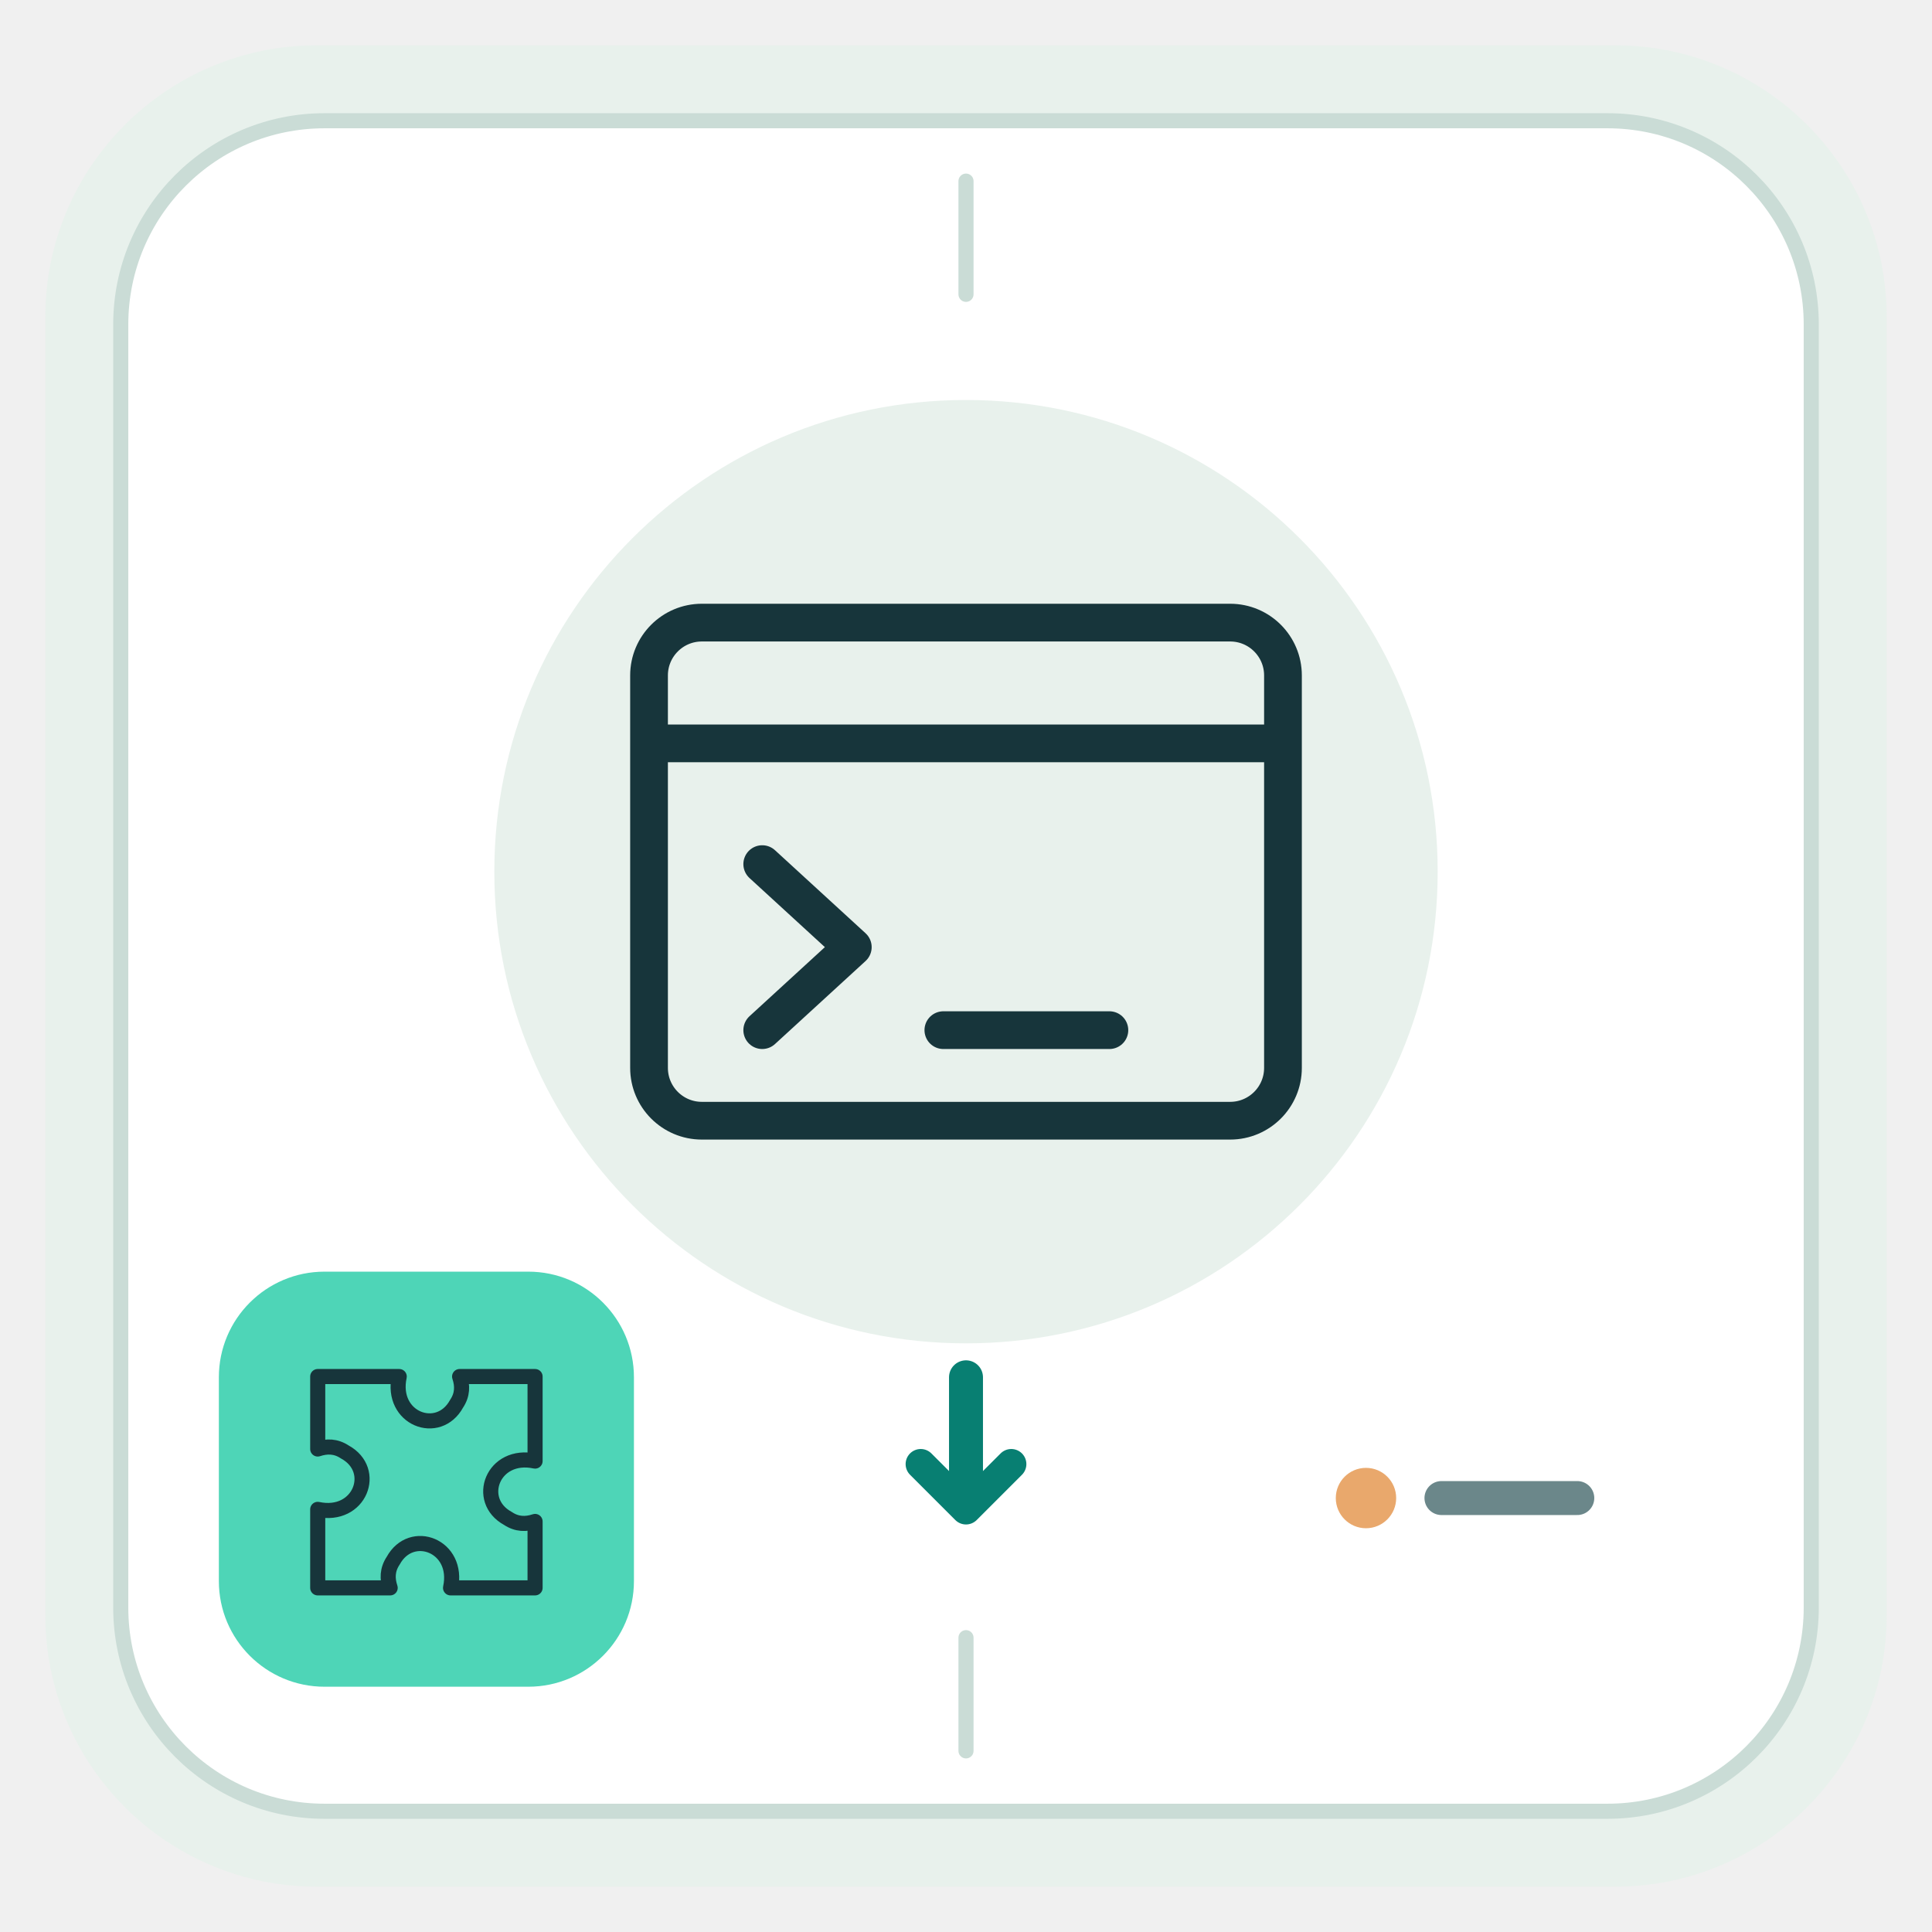
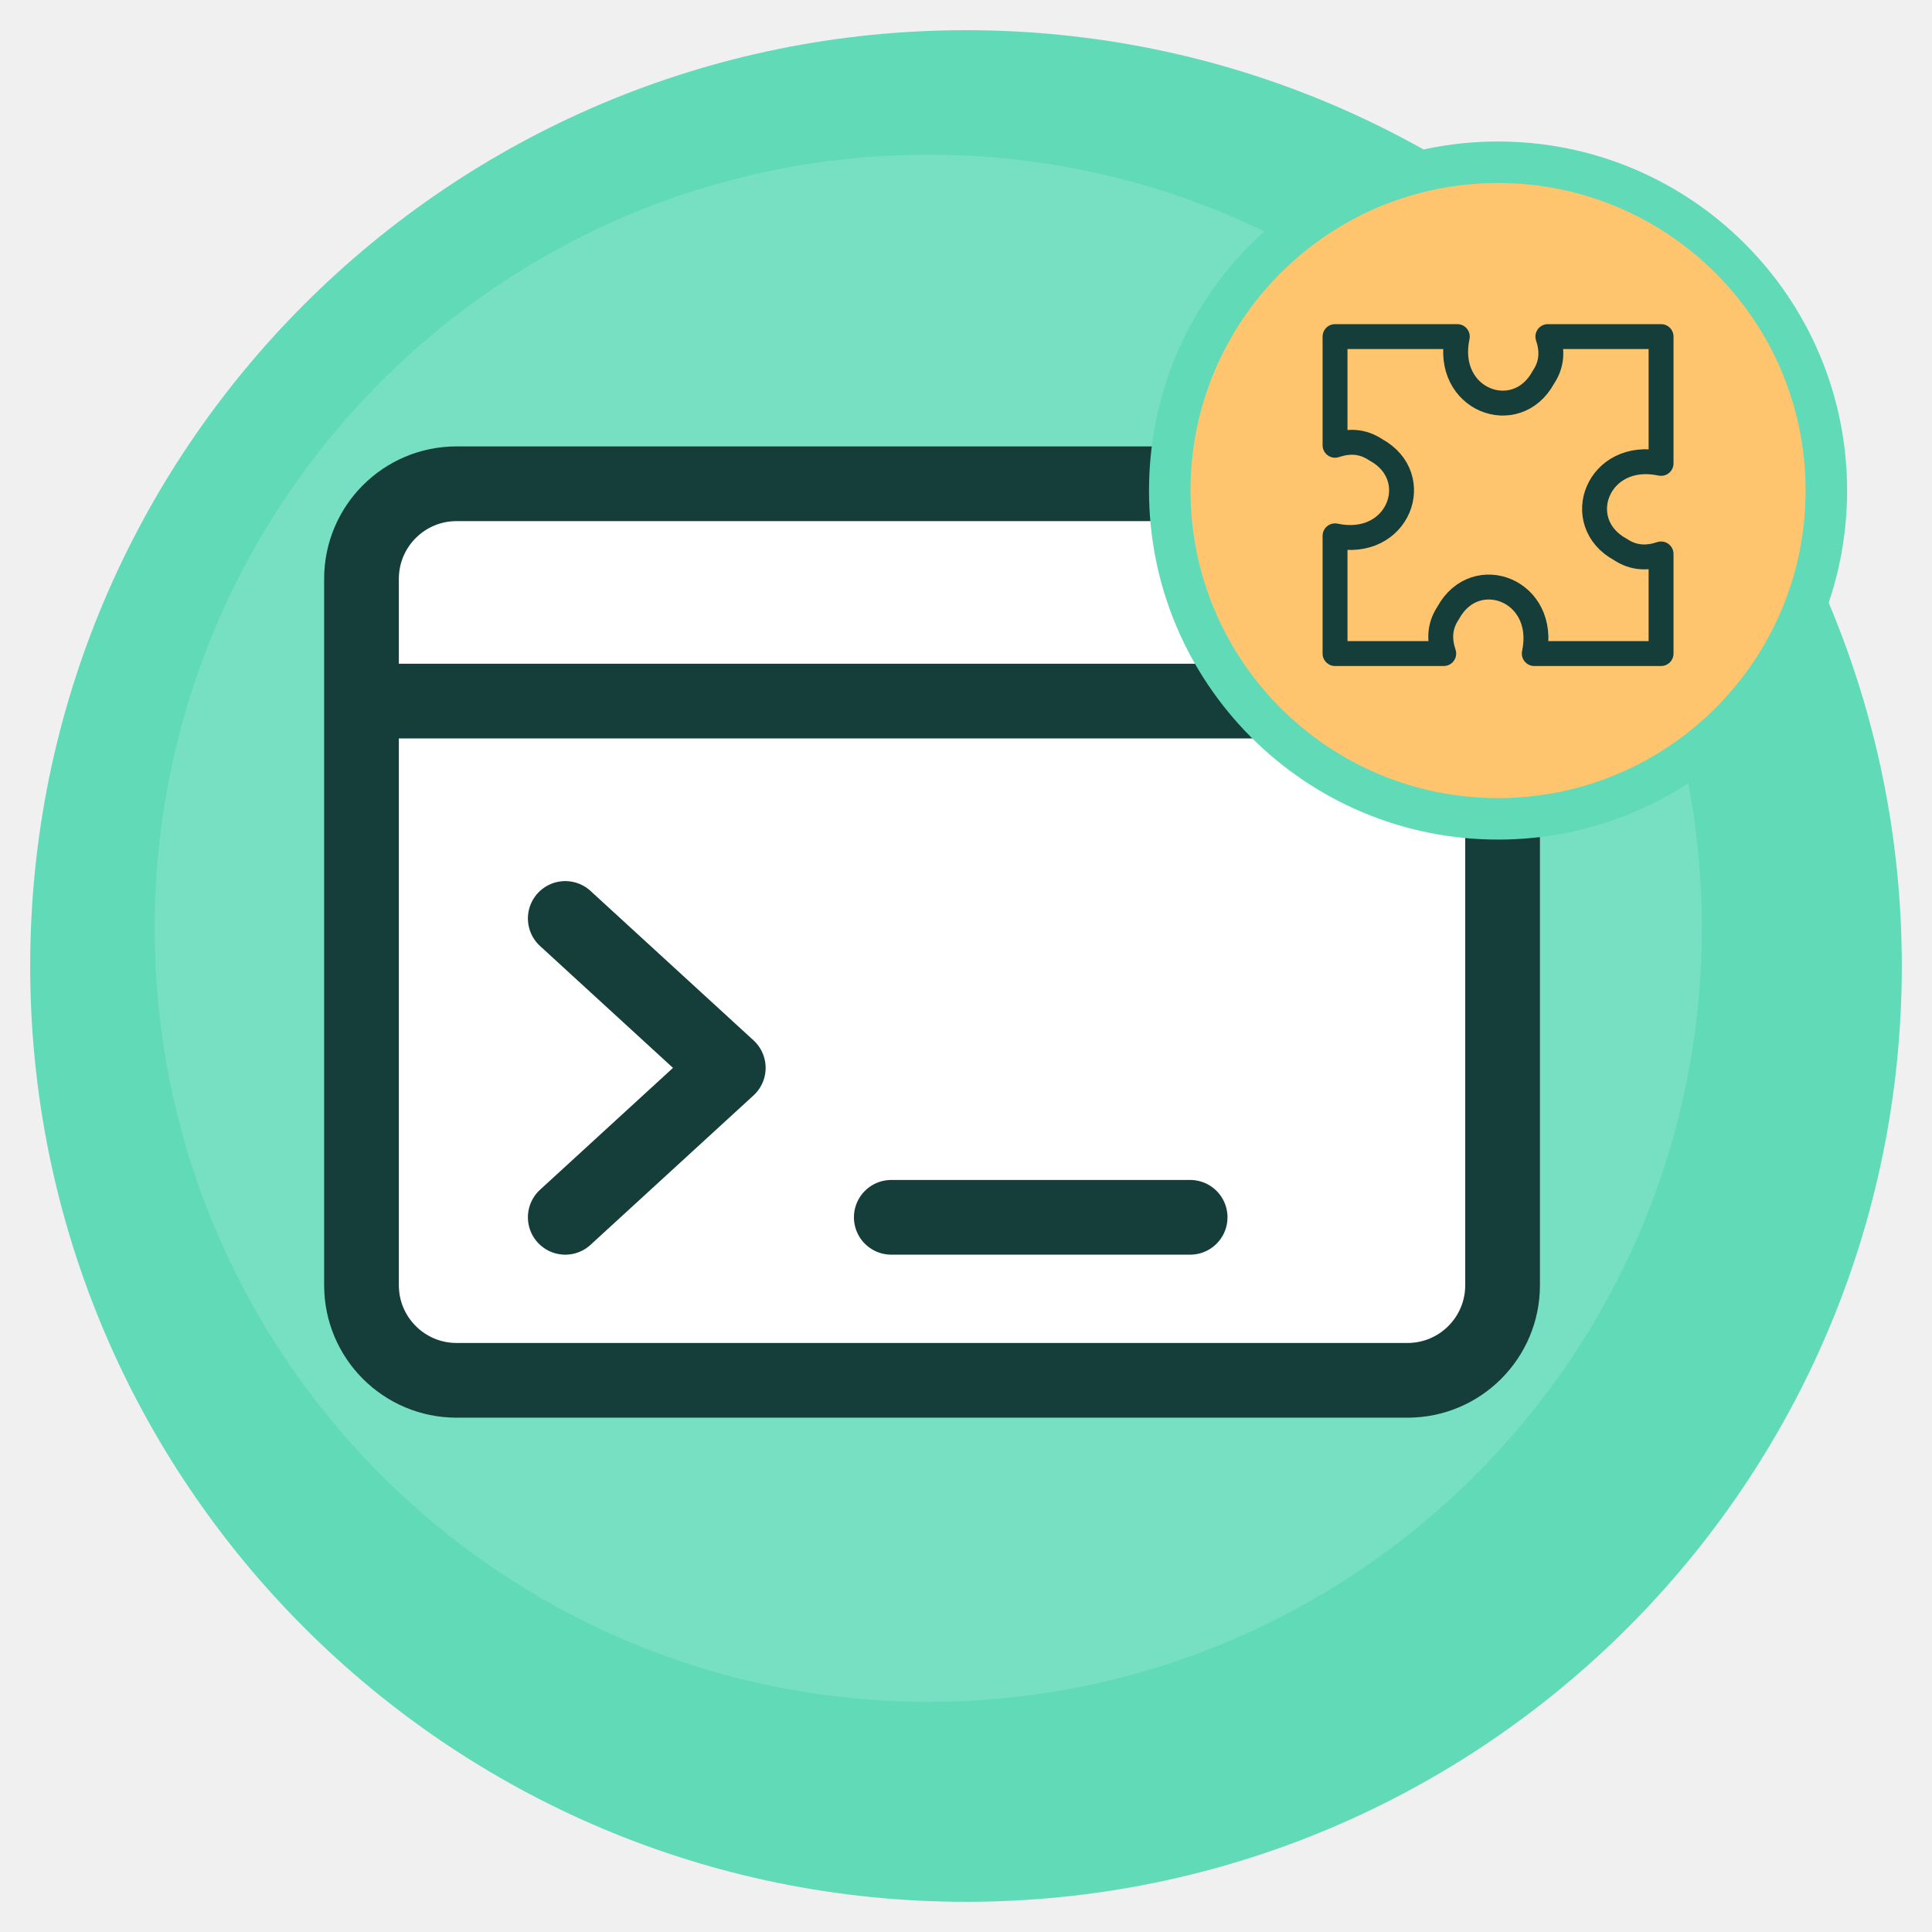
<svg xmlns="http://www.w3.org/2000/svg" viewBox="0 0 512 512" role="img" aria-labelledby="title description">
-   <rect x="12" y="12" width="488" height="488" rx="72" fill="#E8F1EC" />
-   <rect x="32" y="32" width="448" height="448" rx="54" fill="#FFFFFF" stroke="#CADCD6" stroke-width="4" />
-   <path d="M256 48v30M256 434v30" stroke="#CADCD6" stroke-width="4" stroke-linecap="round" />
-   <circle cx="256" cy="231" r="125" fill="#E8F1EC" />
-   <g transform="translate(156 131) scale(2.00)" fill="none" stroke="#17353B" stroke-width="5" stroke-linecap="round" stroke-linejoin="round">
-     <rect x="8" y="17" width="84" height="66" rx="7" />
+   <circle cx="256" cy="256" r="248" fill="#61DAB8" />
+   <circle cx="246" cy="246" r="205" fill="#FFFFFF" opacity=".14" />
+   <g transform="translate(67 67) scale(3.60)" fill="none" stroke="#153E3A" stroke-width="5.5" stroke-linecap="round" stroke-linejoin="round">
+     <rect fill="#FFFFFF" x="8" y="17" width="84" height="66" rx="7" />
    <path d="M9 33h82m-68 16 12 11-12 11m24 0h22" />
  </g>
-   <path d="M256 365v34" stroke="#087F72" stroke-width="9" stroke-linecap="round" />
-   <path d="m244 388 12 12 12-12" fill="none" stroke="#087F72" stroke-width="8" stroke-linecap="round" stroke-linejoin="round" />
-   <rect x="58" y="337" width="110" height="110" rx="28" fill="#4ED5B7" />
-   <g transform="translate(73 352) scale(0.80)" fill="none" stroke="#17353B" stroke-width="5" stroke-linecap="round" stroke-linejoin="round">
+   <circle cx="397" cy="130" r="87" fill="#FFC56E" stroke="#61DAB8" stroke-width="11" />
+   <g transform="translate(337 70) scale(1.20)" fill="none" stroke="#153E3A" stroke-width="5.5" stroke-linecap="round" stroke-linejoin="round">
    <path d="M14 16h27c-3 14 13 20 19 9 2-3 2-6 1-9h25v28c-14-3-20 13-9 19 3 2 6 2 9 1v22H58c3-14-13-20-19-9-2 3-2 6-1 9H14V60c14 3 20-13 9-19-3-2-6-2-9-1z" />
  </g>
-   <circle cx="362" cy="397" r="8" fill="#E9A86C" />
-   <path d="M382 397h36" stroke="#6B878A" stroke-width="9" stroke-linecap="round" />
</svg>
